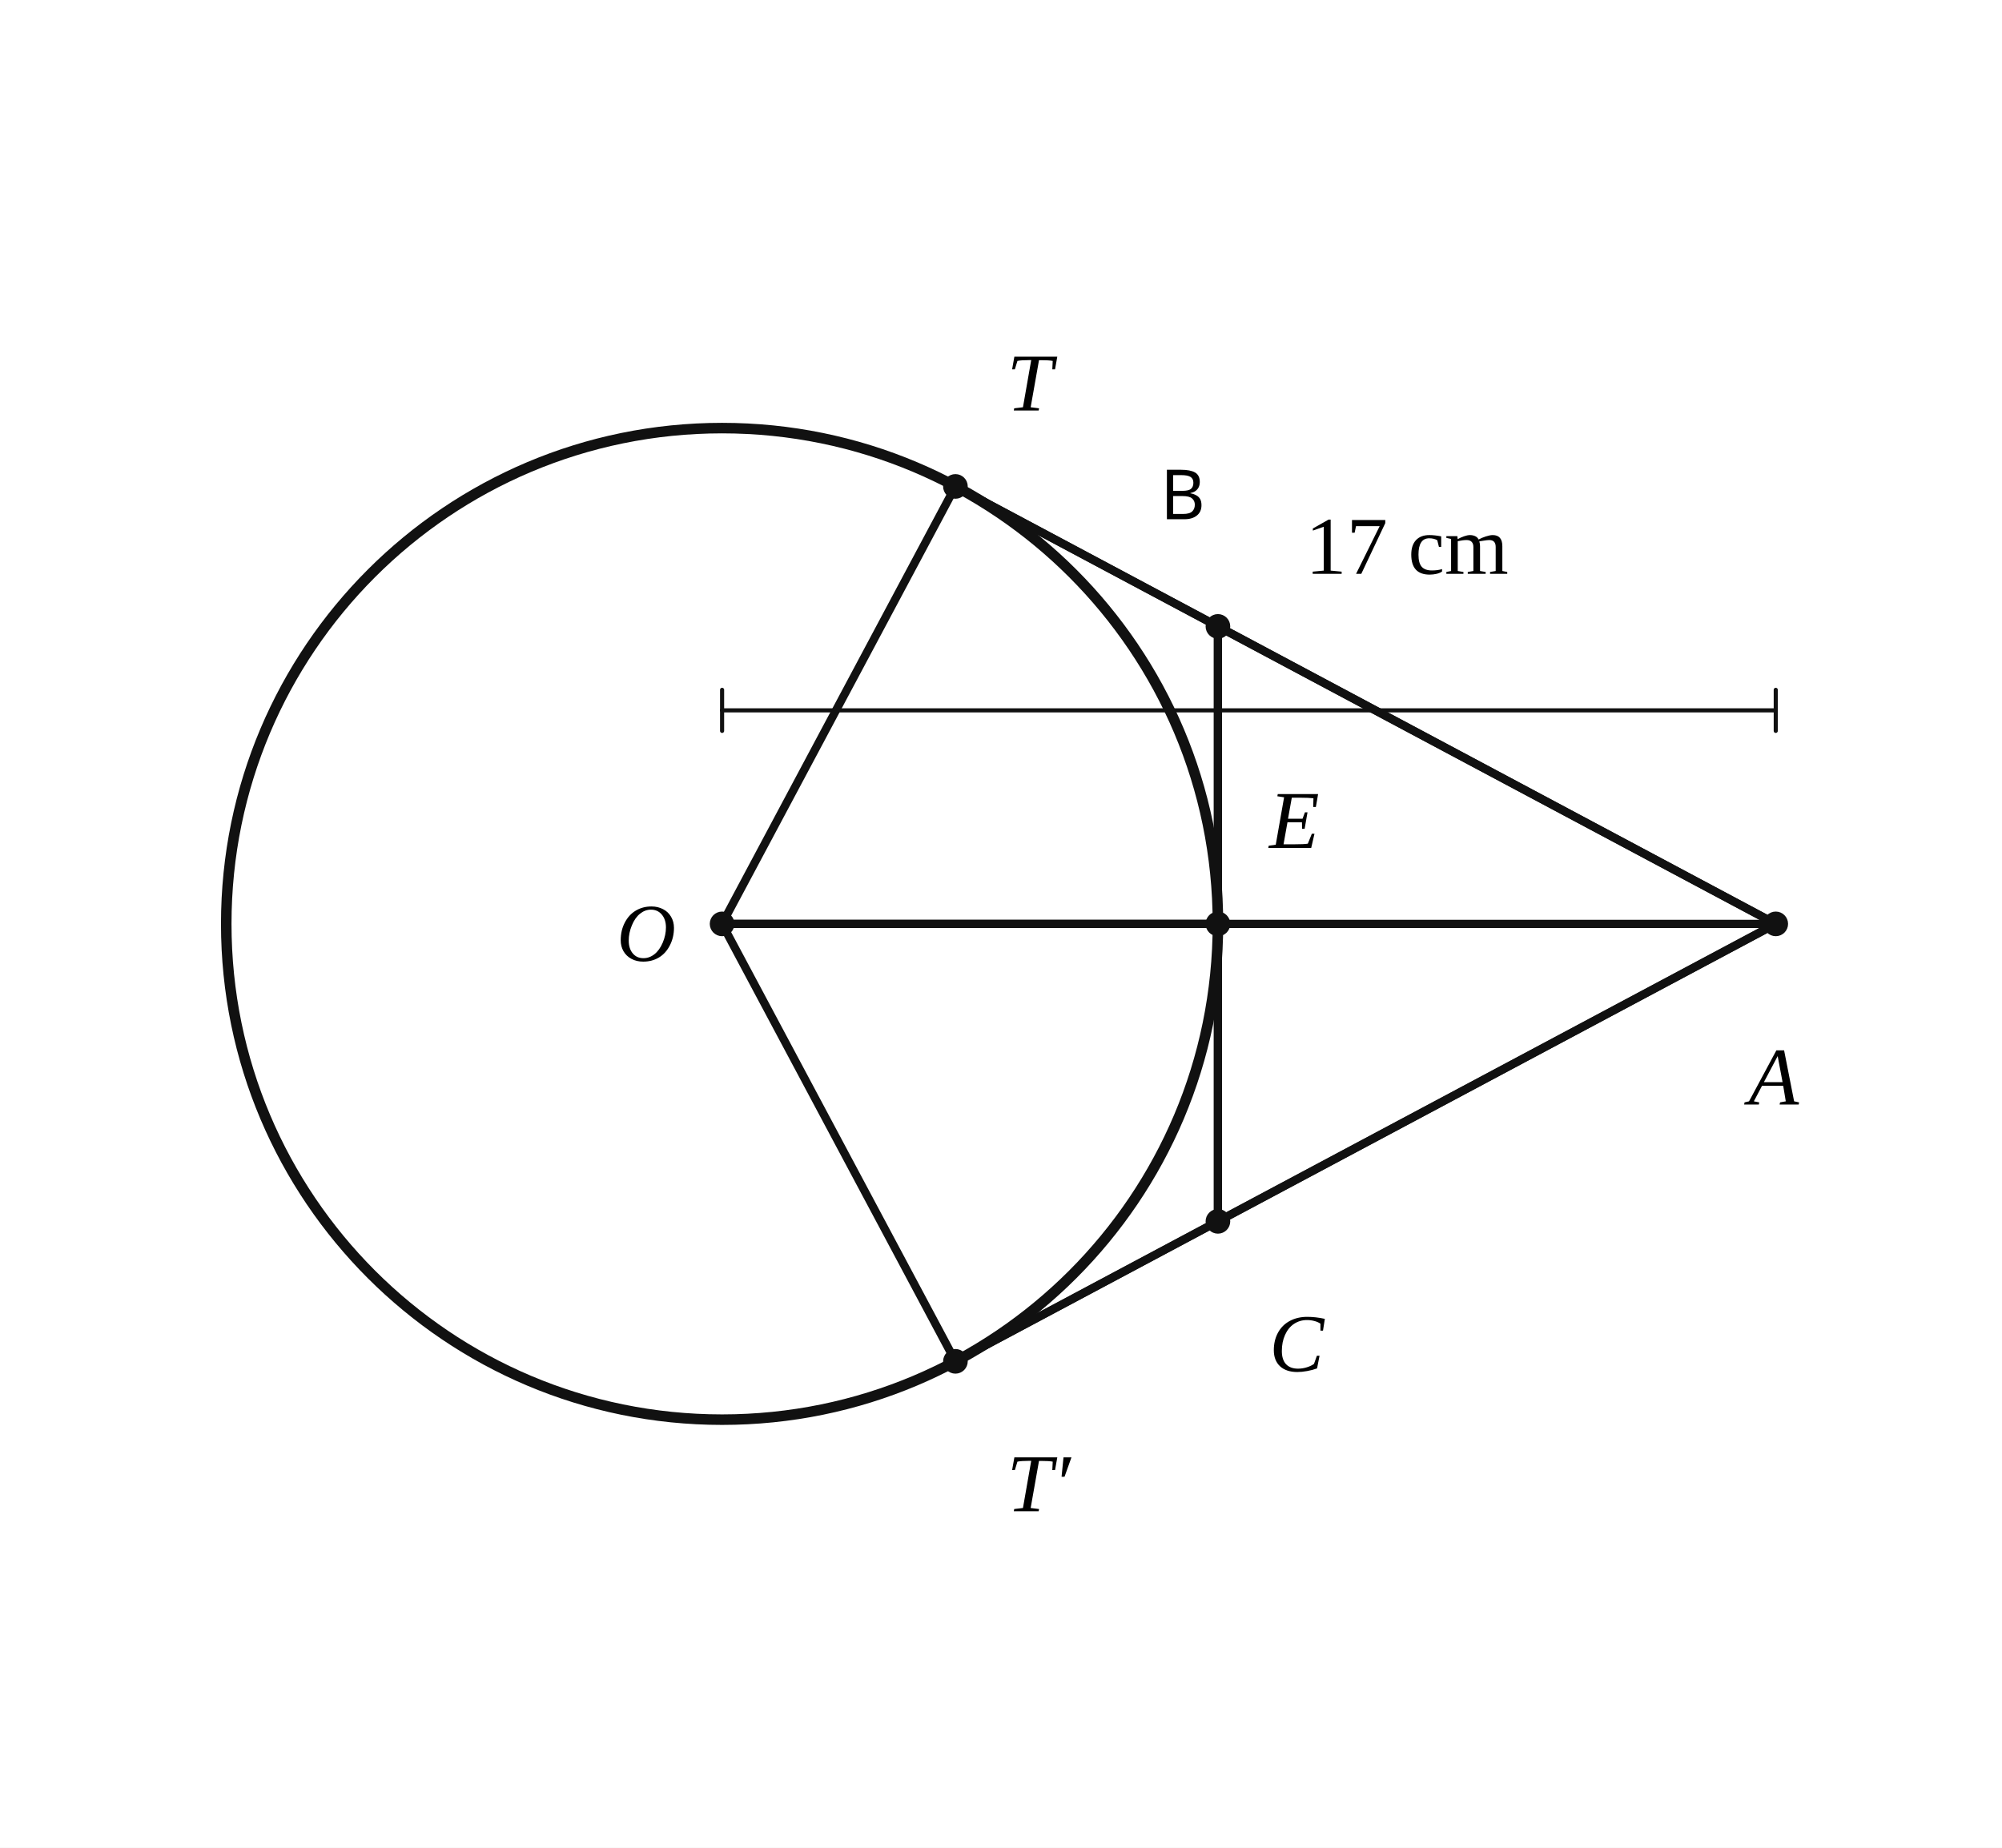
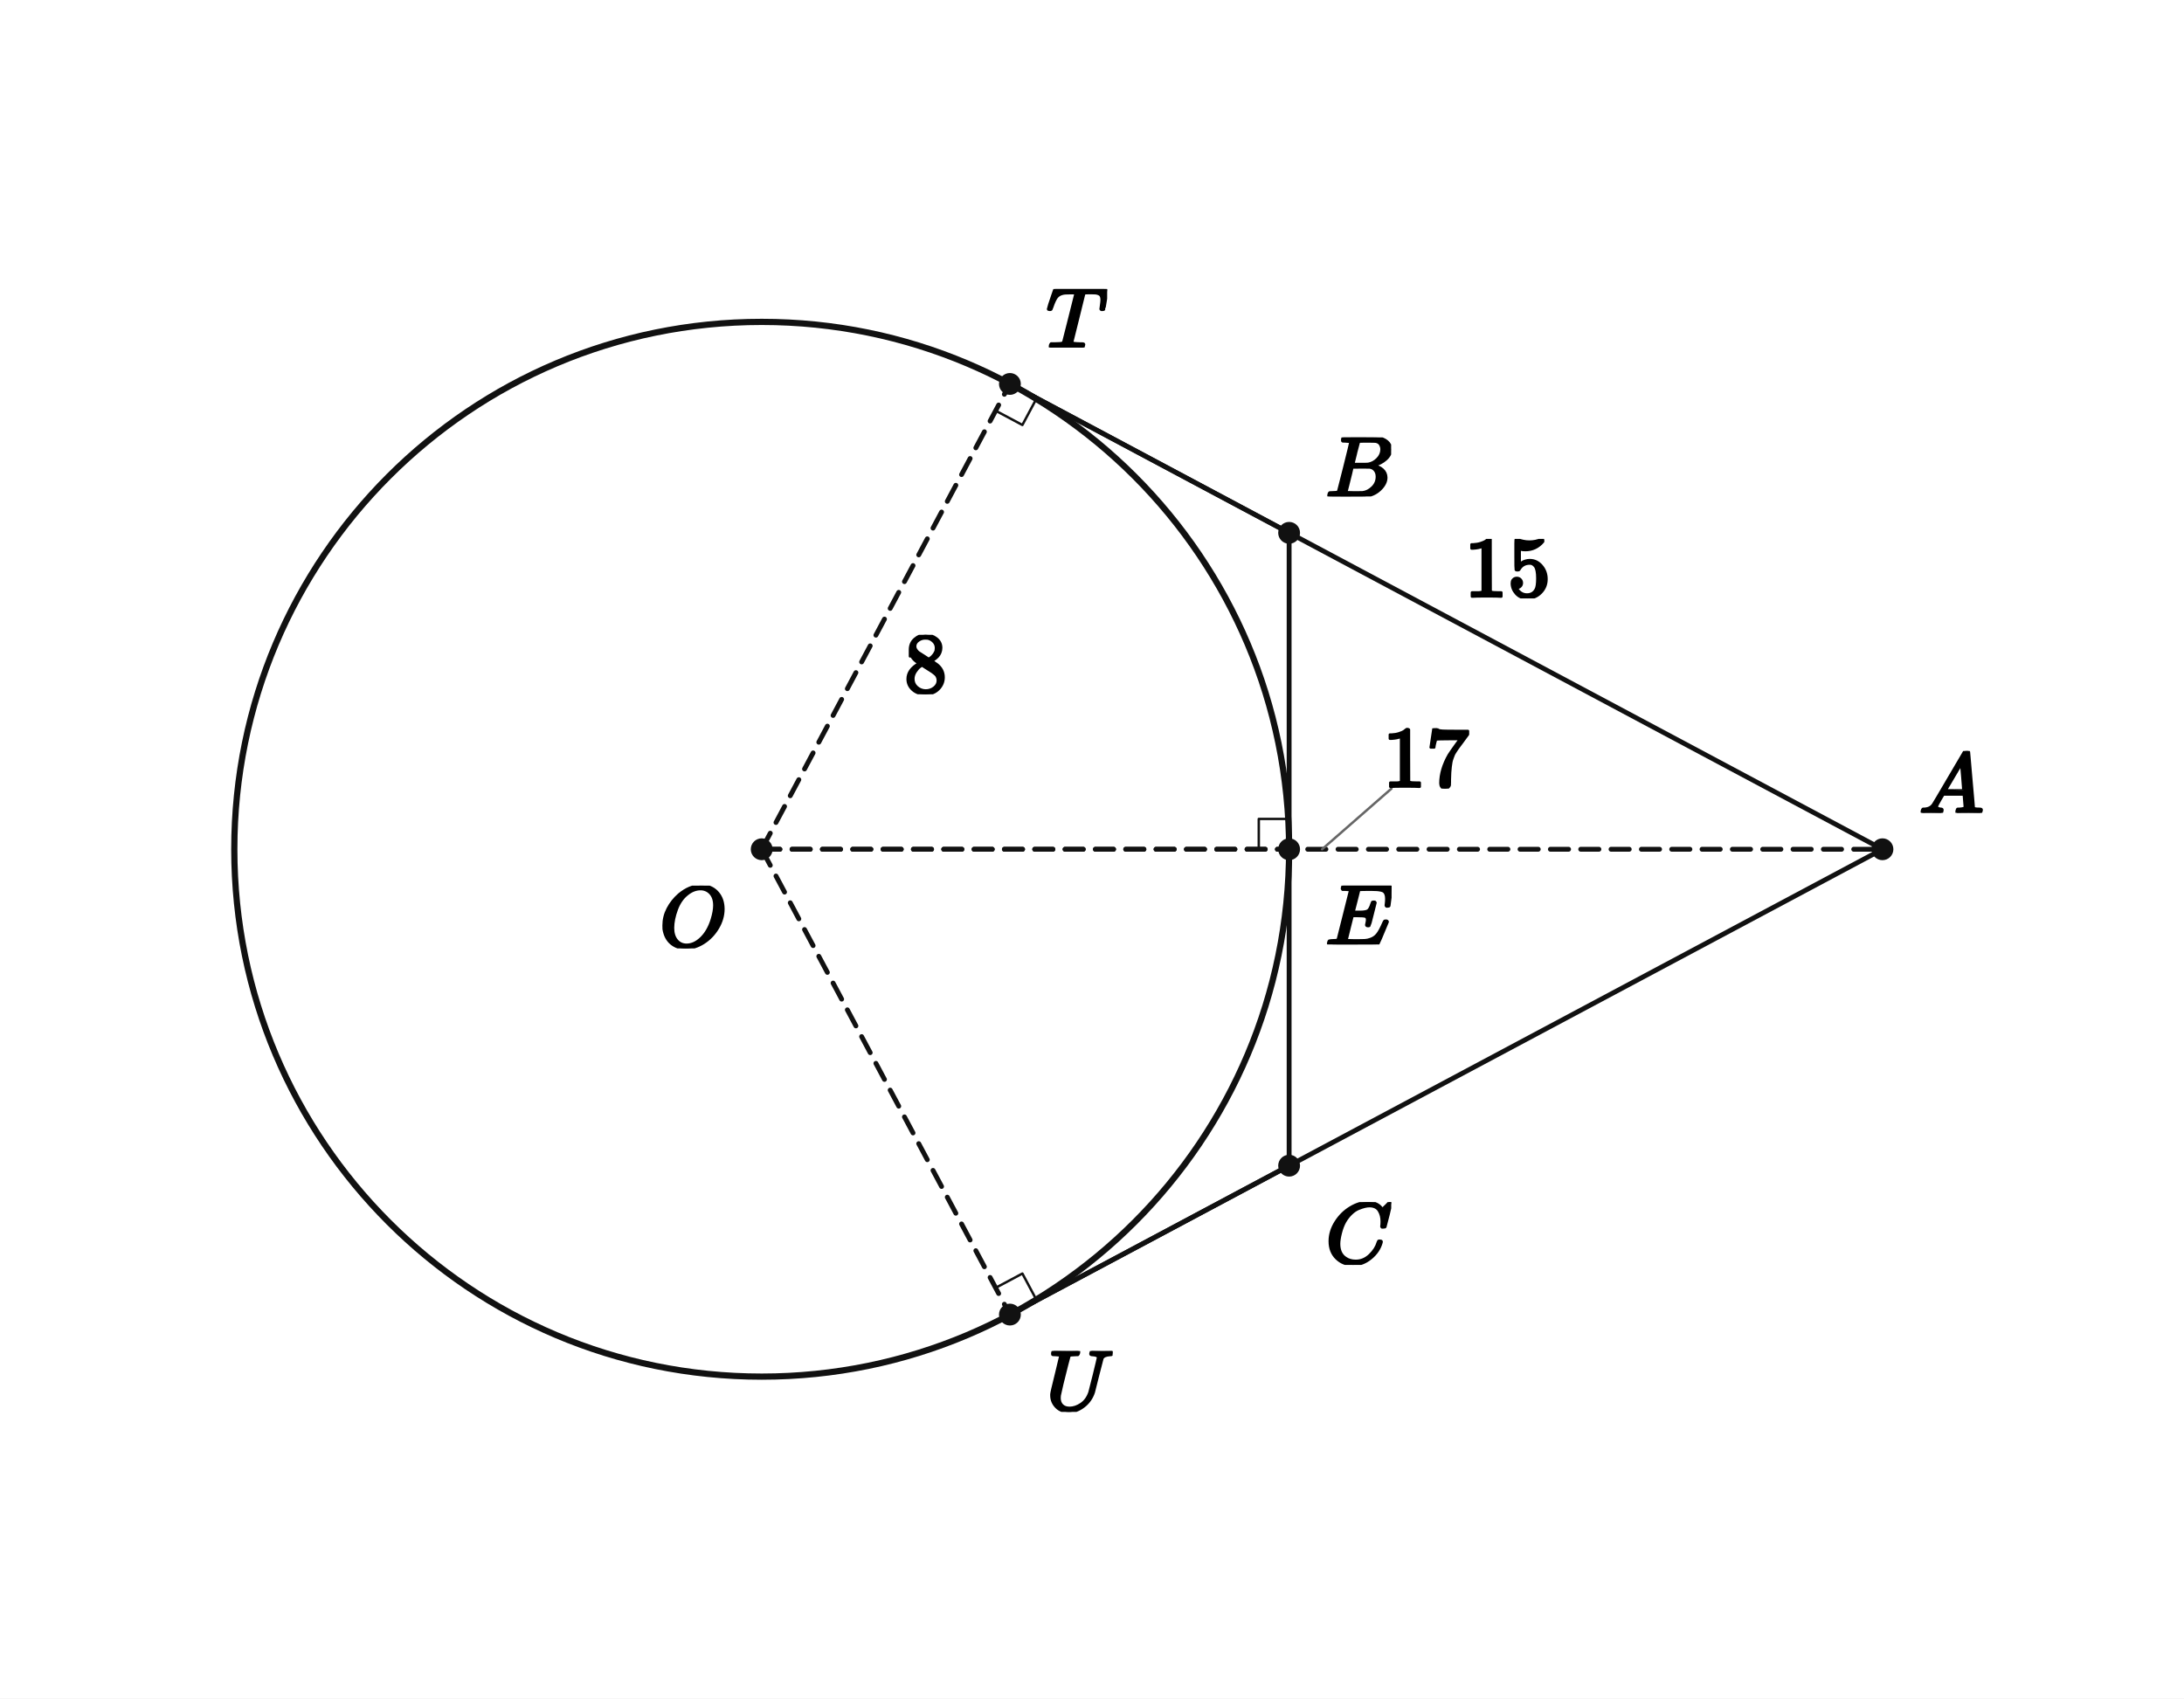
- <svg xmlns="http://www.w3.org/2000/svg" viewBox="0 0 390 360" width="390" height="360" preserveAspectRatio="xMidYMid meet" role="img" aria-labelledby="visual-title visual-desc" data-engine-version="geometry-visual-v1" data-geometry-style-version="AP_GEOMETRY_PRINT_V1_0_DRAFT" data-geometry-preset="GEOMETRY_STANDARD" data-graph-style-version="AP_GRAPH_PRINT_V1_1_DRAFT" data-geometry-mode="COORDINATE_GEOMETRY_HYBRID" data-axis-scale-mode="EQUAL_UNIT" data-geometry-fact-hash="81cef2bf1b1827e6a89a23e28116c518a9e0344618b8c2d92ee735f595852f62" data-visual-provenance="independent-facts-python" style="max-width:100%;height:auto;stroke-linejoin:round;stroke-linecap:round" data-publication-profile="geometry-publication-v1">
-   <rect width="390" height="360" fill="#fff" />
-   <g data-layer="30">
-     <line id="AT" data-role="line" stroke="#111" stroke-width="1.6" fill="none" data-owner-points="A T" x1="345.926" y1="180" x2="186.122" y2="94.771" />
-   </g>
-   <g data-layer="30">
-     <line id="ATp" data-role="line" stroke="#111" stroke-width="1.6" fill="none" data-owner-points="A Tprime" x1="345.926" y1="180" x2="186.122" y2="265.229" />
-   </g>
-   <g data-layer="30">
-     <line id="AO" data-role="line" stroke="#111" stroke-width="1.6" fill="none" data-owner-points="A O" x1="345.926" y1="180" x2="140.667" y2="180" />
-   </g>
-   <g data-layer="30">
-     <line id="OT" data-role="line" stroke="#111" stroke-width="1.6" fill="none" data-owner-points="O T" x1="140.667" y1="180" x2="186.122" y2="94.771" />
-   </g>
-   <g data-layer="30">
-     <line id="OTp" data-role="line" stroke="#111" stroke-width="1.6" fill="none" data-owner-points="O Tprime" x1="140.667" y1="180" x2="186.122" y2="265.229" />
-   </g>
-   <g data-layer="30">
-     <line id="OE" data-role="line" stroke="#111" stroke-width="1.6" fill="none" data-owner-points="O E" x1="140.667" y1="180" x2="237.259" y2="180" />
-   </g>
-   <g data-layer="30">
-     <line id="BC" data-role="line" stroke="#111" stroke-width="1.6" fill="none" data-owner-points="B C" x1="237.259" y1="122.044" x2="237.259" y2="237.956" />
-   </g>
-   <g data-layer="30">
-     <line id="AB" data-role="line" stroke="#111" stroke-width="1.6" fill="none" data-owner-points="A B" x1="345.926" y1="180" x2="237.259" y2="122.044" />
-   </g>
-   <g data-layer="30">
-     <line id="AC" data-role="line" stroke="#111" stroke-width="1.6" fill="none" data-owner-points="A C" x1="345.926" y1="180" x2="237.259" y2="237.956" />
-   </g>
-   <g data-layer="30">
-     <line id="BT" data-role="line" stroke="#111" stroke-width="1.6" fill="none" data-owner-points="B T" x1="237.259" y1="122.044" x2="186.122" y2="94.771" />
-   </g>
-   <g data-layer="30">
-     <line id="BE" data-role="line" stroke="#111" stroke-width="1.6" fill="none" data-owner-points="B E" x1="237.259" y1="122.044" x2="237.259" y2="180" />
-   </g>
-   <g data-layer="30">
-     <line id="CTp" data-role="line" stroke="#111" stroke-width="1.6" fill="none" data-owner-points="C Tprime" x1="237.259" y1="237.956" x2="186.122" y2="265.229" />
-   </g>
-   <g data-layer="30">
-     <line id="CE" data-role="line" stroke="#111" stroke-width="1.6" fill="none" data-owner-points="C E" x1="237.259" y1="237.956" x2="237.259" y2="180" />
+ <svg xmlns="http://www.w3.org/2000/svg" viewBox="0 0 720 560" width="720" height="560" preserveAspectRatio="xMidYMid meet" role="img" aria-labelledby="visual-title visual-desc" data-engine-version="geometry-visual-v1" data-geometry-style-version="AP_GEOMETRY_PRINT_V1_0_DRAFT" data-geometry-preset="GEOMETRY_STANDARD" data-graph-style-version="AP_GRAPH_PRINT_V1_1_DRAFT" data-geometry-mode="COORDINATE_GEOMETRY_HYBRID" data-axis-scale-mode="EQUAL_UNIT" data-geometry-fact-hash="44136fa355b3678a1146ad16f7e8649e94fb4fc21fe77e8310c060f61caaff8a" data-visual-provenance="independent-facts-python" style="max-width:100%;height:auto;stroke-linejoin:round;stroke-linecap:round" data-publication-profile="fragment-publication-spike-v1" data-safe-margin="12">
+   <rect width="720" height="560" fill="#fff" />
+   <g data-layer="30">
+     <line id="sAT" data-role="line" stroke="#111" stroke-width="1.6" fill="none" x1="620.59" y1="280" x2="332.935" y2="126.584" />
+   </g>
+   <g data-layer="30">
+     <line id="sTB" data-role="line" stroke="#111" stroke-width="1.6" fill="none" x1="332.935" y1="126.584" x2="424.984" y2="175.677" />
+   </g>
+   <g data-layer="30">
+     <line id="sAU" data-role="line" stroke="#111" stroke-width="1.6" fill="none" x1="620.59" y1="280" x2="332.935" y2="433.416" />
+   </g>
+   <g data-layer="30">
+     <line id="sUC" data-role="line" stroke="#111" stroke-width="1.6" fill="none" x1="332.935" y1="433.416" x2="424.984" y2="384.323" />
+   </g>
+   <g data-layer="30">
+     <line id="sBE" data-role="line" stroke="#111" stroke-width="1.6" fill="none" x1="424.984" y1="175.677" x2="424.984" y2="280" />
+   </g>
+   <g data-layer="30">
+     <line id="sEC" data-role="line" stroke="#111" stroke-width="1.6" fill="none" x1="424.984" y1="280" x2="424.984" y2="384.323" />
+   </g>
+   <g data-layer="30">
+     <line id="sOT" data-role="line" stroke="#111" stroke-width="1.6" fill="none" stroke-dasharray="6 4" x1="251.113" y1="280" x2="332.935" y2="126.584" />
+   </g>
+   <g data-layer="30">
+     <line id="sOU" data-role="line" stroke="#111" stroke-width="1.6" fill="none" stroke-dasharray="6 4" x1="251.113" y1="280" x2="332.935" y2="433.416" />
+   </g>
+   <g data-layer="30">
+     <line id="sOE" data-role="line" stroke="#111" stroke-width="1.6" fill="none" stroke-dasharray="6 4" x1="251.113" y1="280" x2="424.984" y2="280" />
+   </g>
+   <g data-layer="30">
+     <line id="sOA" data-role="line" stroke="#111" stroke-width="1.6" fill="none" stroke-dasharray="6 4" x1="251.113" y1="280" x2="620.59" y2="280" />
  </g>
  <g data-layer="40">
-     <circle id="circleO" data-role="circle" stroke="#111" stroke-width="2.05" fill="none" cx="140.667" cy="180" r="96.593" />
+     <circle id="circ" data-role="circle" stroke="#111" stroke-width="2.05" fill="none" cx="251.113" cy="280" r="173.872" />
  </g>
  <g data-layer="60">
-     <line id="AOlen-dimension" data-role="dimension" stroke="#111" stroke-width="0.8" fill="none" data-owner="AO" data-annotation="AOlen" data-owner-kind="LENGTH" data-fact-role="GIVEN" x1="345.926" y1="138.4" x2="140.667" y2="138.4" />
+     <polyline id="T90" data-role="indicator" stroke="#111" stroke-width="0.8" fill="none" points="328.229,135.407 337.052,140.113 341.758,131.29" />
  </g>
  <g data-layer="60">
-     <line id="AOlen-cap-0" data-role="dimensionCap" stroke="#111" stroke-width="0.8" fill="none" data-owner="AO" data-annotation="AOlen" data-owner-kind="LENGTH" data-fact-role="GIVEN" x1="345.926" y1="142.4" x2="345.926" y2="134.4" />
+     <polyline id="U90" data-role="indicator" stroke="#111" stroke-width="0.8" fill="none" points="328.229,424.593 337.052,419.887 341.758,428.71" />
  </g>
  <g data-layer="60">
-     <line id="AOlen-cap-1" data-role="dimensionCap" stroke="#111" stroke-width="0.8" fill="none" data-owner="AO" data-annotation="AOlen" data-owner-kind="LENGTH" data-fact-role="GIVEN" x1="140.667" y1="142.4" x2="140.667" y2="134.4" />
-   </g>
-   <g data-layer="70">
-     <circle id="O" data-role="point" stroke="#111" stroke-width="0.8" fill="#111" data-owner="O" data-source-label="O" cx="140.667" cy="180" r="2" />
-   </g>
-   <g data-layer="70">
-     <circle id="A" data-role="point" stroke="#111" stroke-width="0.8" fill="#111" data-owner="A" data-source-label="A" cx="345.926" cy="180" r="2" />
-   </g>
-   <g data-layer="70">
-     <circle id="T" data-role="point" stroke="#111" stroke-width="0.8" fill="#111" data-owner="T" data-source-label="T" cx="186.122" cy="94.771" r="2" />
-   </g>
-   <g data-layer="70">
-     <circle id="Tprime" data-role="point" stroke="#111" stroke-width="0.8" fill="#111" data-owner="Tprime" data-source-label="T′" cx="186.122" cy="265.229" r="2" />
-   </g>
-   <g data-layer="70">
-     <circle id="E" data-role="point" stroke="#111" stroke-width="0.8" fill="#111" data-owner="E" data-source-label="E" cx="237.259" cy="180" r="2" />
-   </g>
-   <g data-layer="70">
-     <circle id="B" data-role="point" stroke="#111" stroke-width="0.8" fill="#111" data-owner="B" cx="237.259" cy="122.044" r="2" />
-   </g>
-   <g data-layer="70">
-     <circle id="C" data-role="point" stroke="#111" stroke-width="0.8" fill="#111" data-owner="C" data-source-label="C" cx="237.259" cy="237.956" r="2" />
-   </g>
-   <g data-layer="90">
-     <text id="A-name" data-label-kind="POINT_NAME" data-priority="1" x="340.646" y="215.2" font-size="16" data-owner="A" data-source-label="A" font-style="italic" font-family="STIX Two Math, Cambria Math, Times New Roman, serif">A</text>
-   </g>
-   <g data-layer="90">
-     <text id="AOlen-label" data-label-kind="LENGTH_LABEL" data-priority="1" x="274.085" y="106.4" font-size="16" data-owner="AO" data-annotation="AOlen" data-owner-kind="LENGTH" data-fact-role="GIVEN" text-anchor="middle" dominant-baseline="central" data-math="true" font-family="STIX Two Math, Cambria Math, Times New Roman, serif">17 cm</text>
-   </g>
-   <g data-layer="90">
-     <text id="C-name" data-label-kind="POINT_NAME" data-priority="1" x="247.259" y="267.156" font-size="16" data-owner="C" data-source-label="C" font-style="italic" font-family="STIX Two Math, Cambria Math, Times New Roman, serif">C</text>
-   </g>
-   <g data-layer="90">
-     <text id="E-name" data-label-kind="POINT_NAME" data-priority="1" x="247.259" y="165.2" font-size="16" data-owner="E" data-source-label="E" font-style="italic" font-family="STIX Two Math, Cambria Math, Times New Roman, serif">E</text>
-   </g>
-   <g data-layer="90">
-     <text id="O-name" data-label-kind="POINT_NAME" data-priority="1" x="120.107" y="187.2" font-size="16" data-owner="O" data-source-label="O" font-style="italic" font-family="STIX Two Math, Cambria Math, Times New Roman, serif">O</text>
-   </g>
-   <g data-layer="90">
-     <text id="T-name" data-label-kind="POINT_NAME" data-priority="1" x="196.122" y="79.971" font-size="16" data-owner="T" data-source-label="T" font-style="italic" font-family="STIX Two Math, Cambria Math, Times New Roman, serif">T</text>
-   </g>
-   <g data-layer="90">
-     <text id="Tprime-name" data-label-kind="POINT_NAME" data-priority="1" x="196.122" y="294.429" font-size="16" data-owner="Tprime" data-source-label="T′" font-style="italic" font-family="STIX Two Math, Cambria Math, Times New Roman, serif">T′</text>
-   </g>
-   <g data-layer="90">
-     <text id="B-label" data-label-kind="GRAPH_ANNOTATION" data-priority="2" x="226.009" y="101.165" font-size="13.5" font-family="Noto Sans KR, Pretendard, Apple SD Gothic Neo, Malgun Gothic, sans-serif">B</text>
+     <polyline id="E90" data-role="indicator" stroke="#111" stroke-width="0.8" fill="none" points="414.984,280 414.984,270 424.984,270" />
+   </g>
+   <g data-layer="70">
+     <circle id="O" data-role="point" stroke="#111" stroke-width="0.8" fill="#111" cx="251.113" cy="280" r="3.2" />
+   </g>
+   <g data-layer="70">
+     <circle id="A" data-role="point" stroke="#111" stroke-width="0.8" fill="#111" cx="620.59" cy="280" r="3.2" />
+   </g>
+   <g data-layer="70">
+     <circle id="B" data-role="point" stroke="#111" stroke-width="0.8" fill="#111" cx="424.984" cy="175.677" r="3.2" />
+   </g>
+   <g data-layer="70">
+     <circle id="C" data-role="point" stroke="#111" stroke-width="0.8" fill="#111" cx="424.984" cy="384.323" r="3.2" />
+   </g>
+   <g data-layer="70">
+     <circle id="T" data-role="point" stroke="#111" stroke-width="0.8" fill="#111" cx="332.935" cy="126.584" r="3.2" />
+   </g>
+   <g data-layer="70">
+     <circle id="U" data-role="point" stroke="#111" stroke-width="0.8" fill="#111" cx="332.935" cy="433.416" r="3.2" />
+   </g>
+   <g data-layer="70">
+     <circle id="E" data-role="point" stroke="#111" stroke-width="0.8" fill="#111" cx="424.984" cy="280" r="3.2" />
+   </g>
+   <g data-layer="85">
+     <line id="AO17-owner-leader" data-role="leader" data-owner-label="AO17" data-owner="sOA" x1="435.851" y1="280" x2="458.726" y2="260" stroke="#666" stroke-width="0.8" fill="none" />
+   </g>
+   <g data-layer="90">
+     <g id="A-name" data-label-kind="POINT_NAME" data-priority="1" data-font-px="28.5" data-owner="A" data-fragment-sha="sha256:e1eba27075eded18b32c35fcf8cf6410252b14621ab6ee6e811f3ffb1f8d07e8" transform="translate(632.59 247.594)">
+       <svg width="21.375" height="20.406" viewBox="0 0 21.375 20.406" data-outline-width="21.375" data-outline-height="20.406" id="lb-c1c6536f1c50aa3ab1c369f5927dcb4328b0b6060d53b3039e65c84d05980ecf" data-owner="A" data-fact-role="GIVEN">
+         <g data-outline-units-per-em="1000" transform="translate(0 20.406) scale(0.0285)">
+           <g stroke="currentColor" fill="currentColor" stroke-width="30" transform="scale(1,-1)">
+             <g data-mml-node="math">
+               <g data-mml-node="mi">
+                 <path data-c="1D434" d="M208 74Q208 50 254 46Q272 46 272 35Q272 34 270 22Q267 8 264 4T251 0Q249 0 239 0T205 1T141 2Q70 2 50 0H42Q35 7 35 11Q37 38 48 46H62Q132 49 164 96Q170 102 345 401T523 704Q530 716 547 716H555H572Q578 707 578 706L606 383Q634 60 636 57Q641 46 701 46Q726 46 726 36Q726 34 723 22Q720 7 718 4T704 0Q701 0 690 0T651 1T578 2Q484 2 455 0H443Q437 6 437 9T439 27Q443 40 445 43L449 46H469Q523 49 533 63L521 213H283L249 155Q208 86 208 74ZM516 260Q516 271 504 416T490 562L463 519Q447 492 400 412L310 260L413 259Q516 259 516 260Z" />
+               </g>
+             </g>
+           </g>
+         </g>
+       </svg>
+     </g>
+   </g>
+   <g data-layer="90">
+     <g id="AO17" data-label-kind="EQUATION_LABEL" data-priority="1" data-font-px="28.5" data-owner="sOA" data-fragment-sha="sha256:8bcbc55b11777b0e700fe3052868d8dbad7388f863c833fa33887b178796b6e2" transform="translate(455.8515 240.107)">
+       <svg width="28.5" height="19.893" viewBox="0 0 28.5 19.893" data-outline-width="28.5" data-outline-height="19.893" id="lb-33f0dd5c413f32c39ab7a7bd3bbf0137aaa3ee1ef2083d1c10811a2ce2e0c6b9" data-owner="sOA" data-fact-role="DERIVED_INTERMEDIATE">
+         <g data-outline-units-per-em="1000" transform="translate(0 19.266) scale(0.0285)">
+           <g stroke="currentColor" fill="currentColor" stroke-width="30" transform="scale(1,-1)">
+             <g data-mml-node="math">
+               <g data-mml-node="mn">
+                 <path data-c="31" d="M213 578L200 573Q186 568 160 563T102 556H83V602H102Q149 604 189 617T245 641T273 663Q275 666 285 666Q294 666 302 660V361L303 61Q310 54 315 52T339 48T401 46H427V0H416Q395 3 257 3Q121 3 100 0H88V46H114Q136 46 152 46T177 47T193 50T201 52T207 57T213 61V578Z" />
+                 <path data-c="37" d="M55 458Q56 460 72 567L88 674Q88 676 108 676H128V672Q128 662 143 655T195 646T364 644H485V605L417 512Q408 500 387 472T360 435T339 403T319 367T305 330T292 284T284 230T278 162T275 80Q275 66 275 52T274 28V19Q270 2 255 -10T221 -22Q210 -22 200 -19T179 0T168 40Q168 198 265 368Q285 400 349 489L395 552H302Q128 552 119 546Q113 543 108 522T98 479L95 458V455H55V458Z" transform="translate(500,0)" />
+               </g>
+             </g>
+           </g>
+         </g>
+       </svg>
+     </g>
+   </g>
+   <g data-layer="90">
+     <g id="AT15" data-label-kind="EQUATION_LABEL" data-priority="1" data-font-px="28.5" data-owner="sAT" data-fragment-sha="sha256:93531b06d33de921aa8c117d19f716f1b3b8c2e0dddab90d226e23245a094f78" transform="translate(482.7624 177.684)">
+       <svg width="28.5" height="19.608" viewBox="0 0 28.5 19.608" data-outline-width="28.5" data-outline-height="19.608" id="lb-c9d447e11aaa54a29d2b8ac6e457c2ad2ecb0cb7856feef3006365afe97b79d2" data-owner="sAT" data-fact-role="DERIVED_INTERMEDIATE">
+         <g data-outline-units-per-em="1000" transform="translate(0 18.981) scale(0.0285)">
+           <g stroke="currentColor" fill="currentColor" stroke-width="30" transform="scale(1,-1)">
+             <g data-mml-node="math">
+               <g data-mml-node="mn">
+                 <path data-c="31" d="M213 578L200 573Q186 568 160 563T102 556H83V602H102Q149 604 189 617T245 641T273 663Q275 666 285 666Q294 666 302 660V361L303 61Q310 54 315 52T339 48T401 46H427V0H416Q395 3 257 3Q121 3 100 0H88V46H114Q136 46 152 46T177 47T193 50T201 52T207 57T213 61V578Z" />
+                 <path data-c="35" d="M164 157Q164 133 148 117T109 101H102Q148 22 224 22Q294 22 326 82Q345 115 345 210Q345 313 318 349Q292 382 260 382H254Q176 382 136 314Q132 307 129 306T114 304Q97 304 95 310Q93 314 93 485V614Q93 664 98 664Q100 666 102 666Q103 666 123 658T178 642T253 634Q324 634 389 662Q397 666 402 666Q410 666 410 648V635Q328 538 205 538Q174 538 149 544L139 546V374Q158 388 169 396T205 412T256 420Q337 420 393 355T449 201Q449 109 385 44T229 -22Q148 -22 99 32T50 154Q50 178 61 192T84 210T107 214Q132 214 148 197T164 157Z" transform="translate(500,0)" />
+               </g>
+             </g>
+           </g>
+         </g>
+       </svg>
+     </g>
+   </g>
+   <g data-layer="90">
+     <g id="B-name" data-label-kind="POINT_NAME" data-priority="1" data-font-px="28.5" data-owner="B" data-fragment-sha="sha256:5393610aa0c1408fb54a9cc79558914c2d2eadf3b251914cc95dd216221fd1bf" transform="translate(436.9845 144.2116)">
+       <svg width="21.631" height="19.465" viewBox="0 0 21.631 19.465" data-outline-width="21.6315" data-outline-height="19.4655" id="lb-afe3e1e78be4827eb0f59b993c6800dfd5f0a24a75399444c7e7199882dce32b" data-owner="B" data-fact-role="GIVEN">
+         <g data-outline-units-per-em="1000" transform="translate(0 19.4655) scale(0.0285)">
+           <g stroke="currentColor" fill="currentColor" stroke-width="30" transform="scale(1,-1)">
+             <g data-mml-node="math">
+               <g data-mml-node="mi">
+                 <path data-c="1D435" d="M231 637Q204 637 199 638T194 649Q194 676 205 682Q206 683 335 683Q594 683 608 681Q671 671 713 636T756 544Q756 480 698 429T565 360L555 357Q619 348 660 311T702 219Q702 146 630 78T453 1Q446 0 242 0Q42 0 39 2Q35 5 35 10Q35 17 37 24Q42 43 47 45Q51 46 62 46H68Q95 46 128 49Q142 52 147 61Q150 65 219 339T288 628Q288 635 231 637ZM649 544Q649 574 634 600T585 634Q578 636 493 637Q473 637 451 637T416 636H403Q388 635 384 626Q382 622 352 506Q352 503 351 500L320 374H401Q482 374 494 376Q554 386 601 434T649 544ZM595 229Q595 273 572 302T512 336Q506 337 429 337Q311 337 310 336Q310 334 293 263T258 122L240 52Q240 48 252 48T333 46Q422 46 429 47Q491 54 543 105T595 229Z" />
+               </g>
+             </g>
+           </g>
+         </g>
+       </svg>
+     </g>
+   </g>
+   <g data-layer="90">
+     <g id="C-name" data-label-kind="POINT_NAME" data-priority="1" data-font-px="28.5" data-owner="C" data-fragment-sha="sha256:c5eb1606d42f870c858e99dbc0f6d052838c77c5606afac0e6fd479089970c07" transform="translate(436.9845 396.3229)">
+       <svg width="21.66" height="20.72" viewBox="0 0 21.66 20.72" data-outline-width="21.66" data-outline-height="20.7195" id="lb-83fde22a0971196f06b2abfbea9a0635f3fb600aee761366ebecea08178631e4" data-owner="C" data-fact-role="GIVEN">
+         <g data-outline-units-per-em="1000" transform="translate(0 20.0925) scale(0.0285)">
+           <g stroke="currentColor" fill="currentColor" stroke-width="30" transform="scale(1,-1)">
+             <g data-mml-node="math">
+               <g data-mml-node="mi">
+                 <path data-c="1D436" d="M50 252Q50 367 117 473T286 641T490 704Q580 704 633 653Q642 643 648 636T656 626L657 623Q660 623 684 649Q691 655 699 663T715 679T725 690L740 705H746Q760 705 760 698Q760 694 728 561Q692 422 692 421Q690 416 687 415T669 413H653Q647 419 647 422Q647 423 648 429T650 449T651 481Q651 552 619 605T510 659Q484 659 454 652T382 628T299 572T226 479Q194 422 175 346T156 222Q156 108 232 58Q280 24 350 24Q441 24 512 92T606 240Q610 253 612 255T628 257Q648 257 648 248Q648 243 647 239Q618 132 523 55T319 -22Q206 -22 128 53T50 252Z" />
+               </g>
+             </g>
+           </g>
+         </g>
+       </svg>
+     </g>
+   </g>
+   <g data-layer="90">
+     <g id="E-name" data-label-kind="POINT_NAME" data-priority="1" data-font-px="28.5" data-owner="E" data-fragment-sha="sha256:da8a12f7436d6d70365d08095dd4616a12698e206a060a2713cb815f86fa115b" transform="translate(436.9845 292)">
+       <svg width="21.774" height="19.38" viewBox="0 0 21.774 19.38" data-outline-width="21.774" data-outline-height="19.38" id="lb-ffeb24bb430660f971a397d2c82c1aa7a95023b2227b633930dbc97cef36c0f0" data-owner="E" data-fact-role="GIVEN">
+         <g data-outline-units-per-em="1000" transform="translate(0 19.38) scale(0.0285)">
+           <g stroke="currentColor" fill="currentColor" stroke-width="30" transform="scale(1,-1)">
+             <g data-mml-node="math">
+               <g data-mml-node="mi">
+                 <path data-c="1D438" d="M492 213Q472 213 472 226Q472 230 477 250T482 285Q482 316 461 323T364 330H312Q311 328 277 192T243 52Q243 48 254 48T334 46Q428 46 458 48T518 61Q567 77 599 117T670 248Q680 270 683 272Q690 274 698 274Q718 274 718 261Q613 7 608 2Q605 0 322 0H133Q31 0 31 11Q31 13 34 25Q38 41 42 43T65 46Q92 46 125 49Q139 52 144 61Q146 66 215 342T285 622Q285 629 281 629Q273 632 228 634H197Q191 640 191 642T193 659Q197 676 203 680H757Q764 676 764 669Q764 664 751 557T737 447Q735 440 717 440H705Q698 445 698 453L701 476Q704 500 704 528Q704 558 697 578T678 609T643 625T596 632T532 634H485Q397 633 392 631Q388 629 386 622Q385 619 355 499T324 377Q347 376 372 376H398Q464 376 489 391T534 472Q538 488 540 490T557 493Q562 493 565 493T570 492T572 491T574 487T577 483L544 351Q511 218 508 216Q505 213 492 213Z" />
+               </g>
+             </g>
+           </g>
+         </g>
+       </svg>
+     </g>
+   </g>
+   <g data-layer="90">
+     <g id="O-name" data-label-kind="POINT_NAME" data-priority="1" data-font-px="28.5" data-owner="O" data-fragment-sha="sha256:79ca6ecc8be5c3cb8b961d3b5fe76ff8bbbde38d7d63a74009c723fda09d1f6d" transform="translate(217.3674 292)">
+       <svg width="21.745" height="20.691" viewBox="0 0 21.745 20.691" data-outline-width="21.7455" data-outline-height="20.691" id="lb-df56b612db1673c125e4f2bd75429f621cae40b98545f397997c7753949f2201" data-owner="O" data-fact-role="GIVEN">
+         <g data-outline-units-per-em="1000" transform="translate(0 20.064) scale(0.0285)">
+           <g stroke="currentColor" fill="currentColor" stroke-width="30" transform="scale(1,-1)">
+             <g data-mml-node="math">
+               <g data-mml-node="mi">
+                 <path data-c="1D442" d="M740 435Q740 320 676 213T511 42T304 -22Q207 -22 138 35T51 201Q50 209 50 244Q50 346 98 438T227 601Q351 704 476 704Q514 704 524 703Q621 689 680 617T740 435ZM637 476Q637 565 591 615T476 665Q396 665 322 605Q242 542 200 428T157 216Q157 126 200 73T314 19Q404 19 485 98T608 313Q637 408 637 476Z" />
+               </g>
+             </g>
+           </g>
+         </g>
+       </svg>
+     </g>
+   </g>
+   <g data-layer="90">
+     <g id="OT8" data-label-kind="EQUATION_LABEL" data-priority="1" data-font-px="28.5" data-owner="sOT" data-fragment-sha="sha256:a2de7aa2ded825b8d21e52a13c7fcd829822cfc94d4f6f9f29b552a34b5925e6" transform="translate(298.0239 209.292)">
+       <svg width="14.25" height="19.608" viewBox="0 0 14.25 19.608" data-outline-width="14.25" data-outline-height="19.608" id="lb-fc103ee02b5f585c16013e00859fc7d4495f201920b89755f391a75333ce157d" data-owner="sOT" data-fact-role="DERIVED_INTERMEDIATE">
+         <g data-outline-units-per-em="1000" transform="translate(0 18.981) scale(0.0285)">
+           <g stroke="currentColor" fill="currentColor" stroke-width="30" transform="scale(1,-1)">
+             <g data-mml-node="math">
+               <g data-mml-node="mn">
+                 <path data-c="38" d="M70 417T70 494T124 618T248 666Q319 666 374 624T429 515Q429 485 418 459T392 417T361 389T335 371T324 363L338 354Q352 344 366 334T382 323Q457 264 457 174Q457 95 399 37T249 -22Q159 -22 101 29T43 155Q43 263 172 335L154 348Q133 361 127 368Q70 417 70 494ZM286 386L292 390Q298 394 301 396T311 403T323 413T334 425T345 438T355 454T364 471T369 491T371 513Q371 556 342 586T275 624Q268 625 242 625Q201 625 165 599T128 534Q128 511 141 492T167 463T217 431Q224 426 228 424L286 386ZM250 21Q308 21 350 55T392 137Q392 154 387 169T375 194T353 216T330 234T301 253T274 270Q260 279 244 289T218 306L210 311Q204 311 181 294T133 239T107 157Q107 98 150 60T250 21Z" />
+               </g>
+             </g>
+           </g>
+         </g>
+       </svg>
+     </g>
+   </g>
+   <g data-layer="90">
+     <g id="T-name" data-label-kind="POINT_NAME" data-priority="1" data-font-px="28.5" data-owner="T" data-fragment-sha="sha256:91df10d17d0bdce91497f68b60dc227bb3c2d783dc311186a4e96a22db38d262" transform="translate(344.9348 95.28942)">
+       <svg width="20.064" height="19.294" viewBox="0 0 20.064 19.294" data-outline-width="20.064" data-outline-height="19.2945" id="lb-dc8f9775400e888b064535f1080f94cd06356993bd1f3eca8eb67cb4e4f4f6f9" data-owner="T" data-fact-role="GIVEN">
+         <g data-outline-units-per-em="1000" transform="translate(0 19.2945) scale(0.0285)">
+           <g stroke="currentColor" fill="currentColor" stroke-width="30" transform="scale(1,-1)">
+             <g data-mml-node="math">
+               <g data-mml-node="mi">
+                 <path data-c="1D447" d="M40 437Q21 437 21 445Q21 450 37 501T71 602L88 651Q93 669 101 677H569H659Q691 677 697 676T704 667Q704 661 687 553T668 444Q668 437 649 437Q640 437 637 437T631 442L629 445Q629 451 635 490T641 551Q641 586 628 604T573 629Q568 630 515 631Q469 631 457 630T439 622Q438 621 368 343T298 60Q298 48 386 46Q418 46 427 45T436 36Q436 31 433 22Q429 4 424 1L422 0Q419 0 415 0Q410 0 363 1T228 2Q99 2 64 0H49Q43 6 43 9T45 27Q49 40 55 46H83H94Q174 46 189 55Q190 56 191 56Q196 59 201 76T241 233Q258 301 269 344Q339 619 339 625Q339 630 310 630H279Q212 630 191 624Q146 614 121 583T67 467Q60 445 57 441T43 437H40Z" />
+               </g>
+             </g>
+           </g>
+         </g>
+       </svg>
+     </g>
+   </g>
+   <g data-layer="90">
+     <g id="U-name" data-label-kind="POINT_NAME" data-priority="1" data-font-px="28.5" data-owner="U" data-fragment-sha="sha256:50dc67a312bc912d51862dea89e33bb2e0503037623cf2826d960aac0195a485" transform="translate(344.9348 445.4161)">
+       <svg width="21.86" height="20.093" viewBox="0 0 21.86 20.093" data-outline-width="21.8595" data-outline-height="20.0925" id="lb-2e8460ca59ea5d8fdf9fa23f83527166eb9bdf2b01b07ed04ff3e737cfd54c2e" data-owner="U" data-fact-role="GIVEN">
+         <g data-outline-units-per-em="1000" transform="translate(0 19.4655) scale(0.0285)">
+           <g stroke="currentColor" fill="currentColor" stroke-width="30" transform="scale(1,-1)">
+             <g data-mml-node="math">
+               <g data-mml-node="mi">
+                 <path data-c="1D448" d="M107 637Q73 637 71 641Q70 643 70 649Q70 673 81 682Q83 683 98 683Q139 681 234 681Q268 681 297 681T342 682T362 682Q378 682 378 672Q378 670 376 658Q371 641 366 638H364Q362 638 359 638T352 638T343 637T334 637Q295 636 284 634T266 623Q265 621 238 518T184 302T154 169Q152 155 152 140Q152 86 183 55T269 24Q336 24 403 69T501 205L552 406Q599 598 599 606Q599 633 535 637Q511 637 511 648Q511 650 513 660Q517 676 519 679T529 683Q532 683 561 682T645 680Q696 680 723 681T752 682Q767 682 767 672Q767 650 759 642Q756 637 737 637Q666 633 648 597Q646 592 598 404Q557 235 548 205Q515 105 433 42T263 -22Q171 -22 116 34T60 167V183Q60 201 115 421Q164 622 164 628Q164 635 107 637Z" />
+               </g>
+             </g>
+           </g>
+         </g>
+       </svg>
+     </g>
  </g>
</svg>
